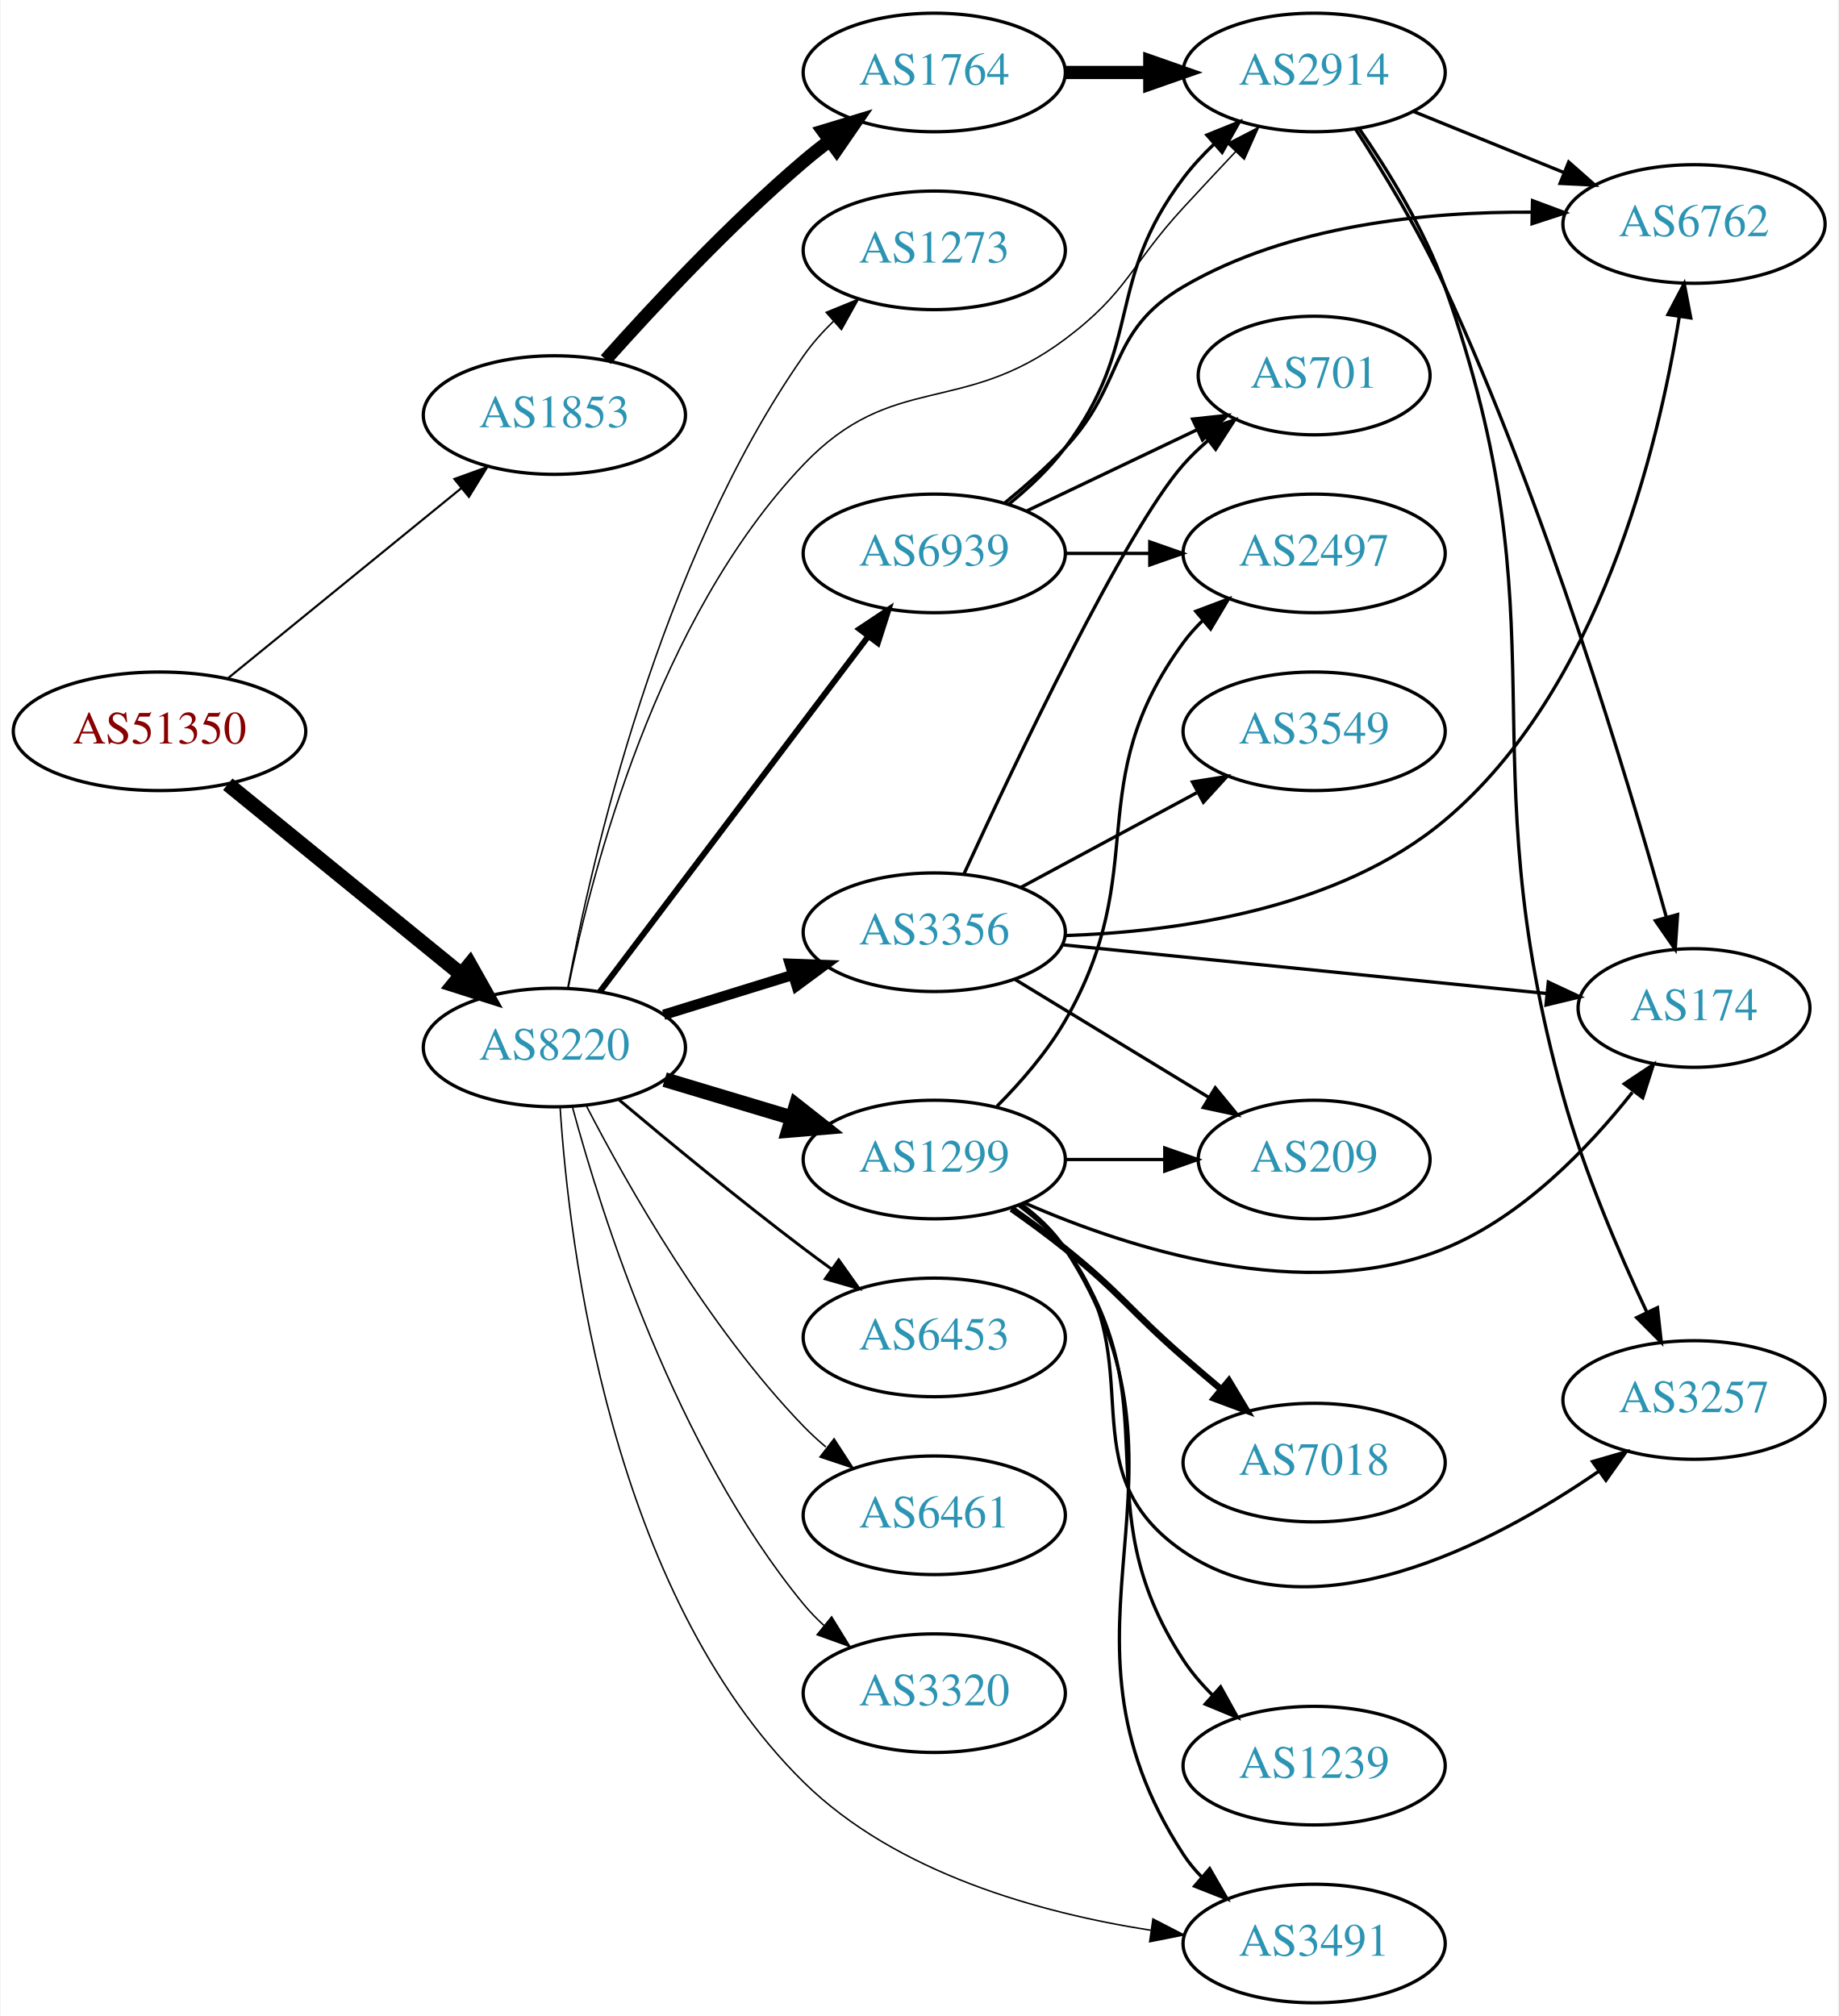
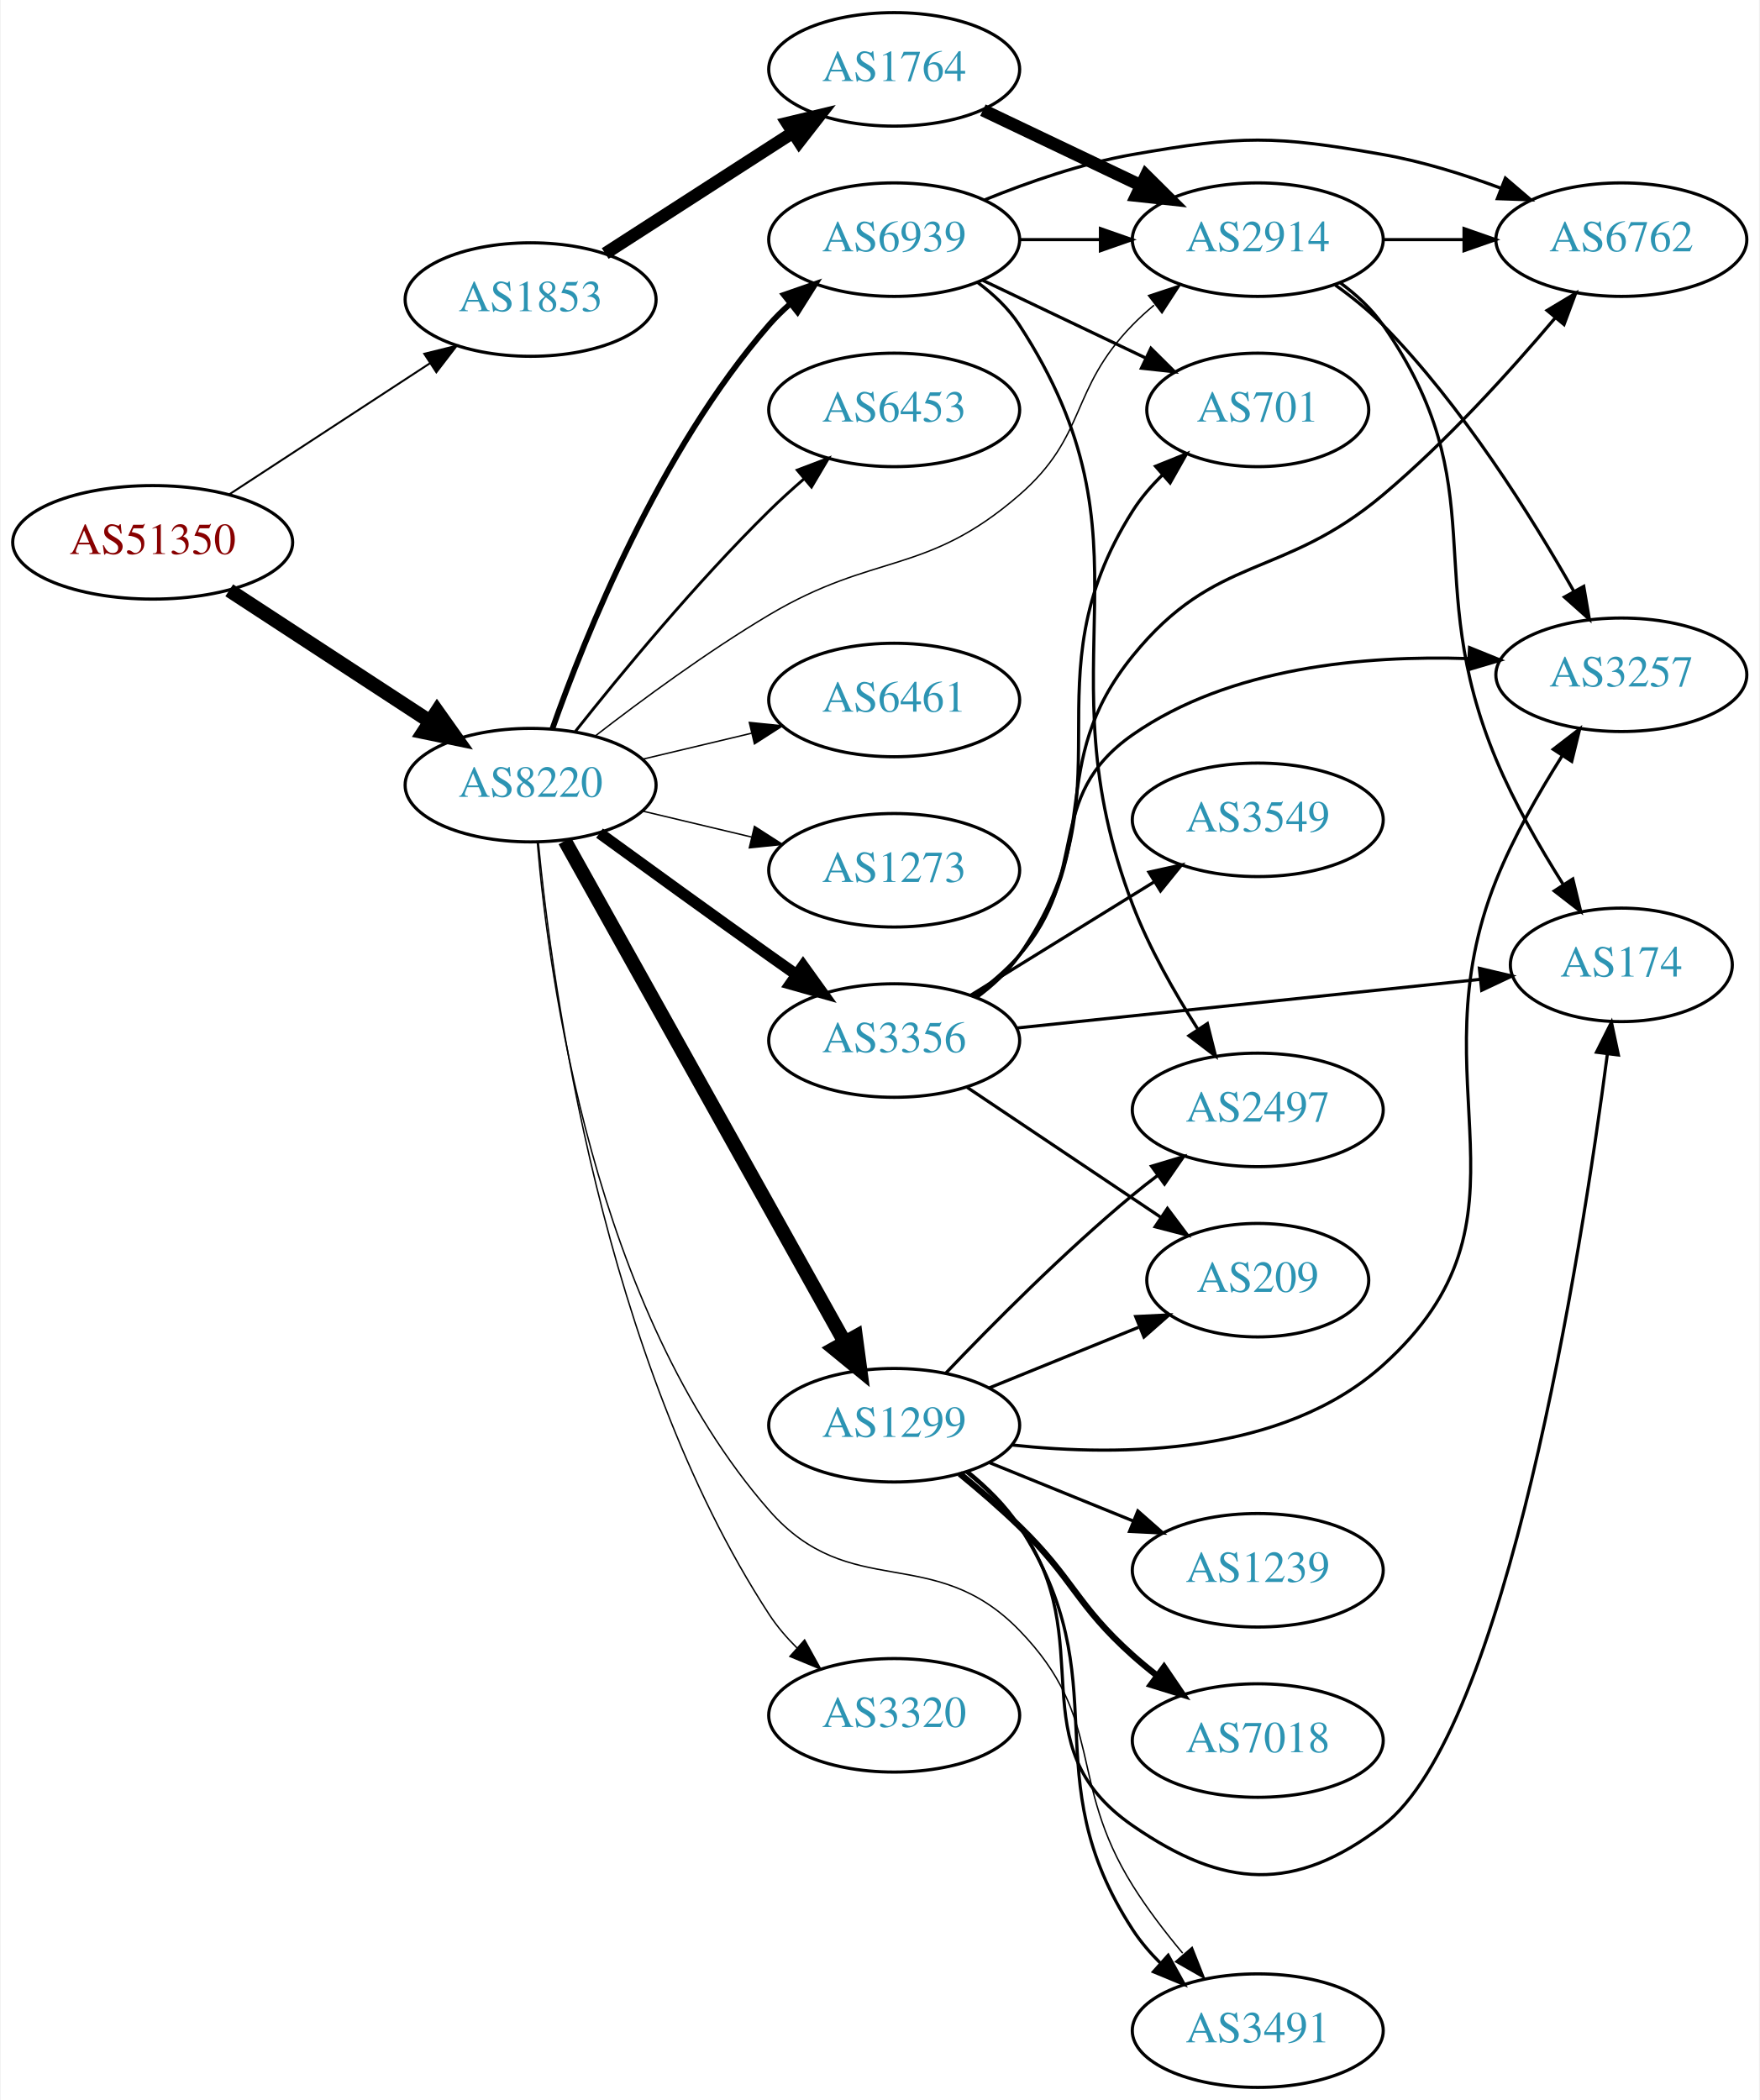
- <svg xmlns="http://www.w3.org/2000/svg" xmlns:xlink="http://www.w3.org/1999/xlink" width="558pt" height="612pt" viewBox="0.00 0.00 557.56 612.00">
-   <g id="graph0" class="graph" transform="scale(1 1) rotate(0) translate(4 608)">
-     <polygon fill="white" stroke="none" points="-4,4 -4,-608 553.564,-608 553.564,4 -4,4" />
+ <svg xmlns="http://www.w3.org/2000/svg" xmlns:xlink="http://www.w3.org/1999/xlink" width="558pt" height="666pt" viewBox="0.00 0.00 557.56 666.00">
+   <g id="graph0" class="graph" transform="scale(1 1) rotate(0) translate(4 662)">
+     <polygon fill="white" stroke="none" points="-4,4 -4,-662 553.564,-662 553.564,4 -4,4" />
    <g id="node1" class="node">
      <g id="a_node1">
        <a xlink:href="/asn/51350" xlink:title="AS51350 ~ Fachhochschule Technikum Wien [AT]">
-           <ellipse fill="#ffffff" stroke="black" cx="44.196" cy="-386" rx="44.393" ry="18" />
-           <text text-anchor="middle" x="44.196" y="-382.3" font-family="Times,serif" font-size="14.00" fill="#880000">AS51350</text>
+           <ellipse fill="#ffffff" stroke="black" cx="44.196" cy="-490" rx="44.393" ry="18" />
+           <text text-anchor="middle" x="44.196" y="-486.3" font-family="Times,serif" font-size="14.00" fill="#880000">AS51350</text>
        </a>
      </g>
    </g>
    <g id="node2" class="node">
      <g id="a_node2">
        <a xlink:href="/asn/1853" xlink:title="AS1853 ~ ACOnet Backbone [AT]">
-           <ellipse fill="#ffffff" stroke="black" cx="164.039" cy="-482" rx="39.794" ry="18" />
-           <text text-anchor="middle" x="164.039" y="-478.3" font-family="Times,serif" font-size="14.00" fill="#2c94b3">AS1853</text>
+           <ellipse fill="#ffffff" stroke="black" cx="164.039" cy="-567" rx="39.794" ry="18" />
+           <text text-anchor="middle" x="164.039" y="-563.3" font-family="Times,serif" font-size="14.00" fill="#2c94b3">AS1853</text>
        </a>
      </g>
    </g>
    <g id="edge1" class="edge">
-       <path fill="none" stroke="black" stroke-width="0.643" d="M64.92,-402.068C84.325,-417.876 114.111,-442.141 135.775,-459.79" />
-       <polygon fill="black" stroke="black" stroke-width="0.643" points="133.679,-462.596 143.642,-466.199 138.1,-457.169 133.679,-462.596" />
+       <path fill="none" stroke="black" stroke-width="0.621" d="M68.478,-505.213C86.708,-517.124 112.229,-533.8 132.163,-546.826" />
+       <polygon fill="black" stroke="black" stroke-width="0.621" points="130.319,-549.801 140.605,-552.341 134.148,-543.941 130.319,-549.801" />
    </g>
    <g id="node3" class="node">
      <g id="a_node3">
        <a xlink:href="/asn/8220" xlink:title="AS8220 ~ COLT [GB]">
-           <ellipse fill="#ffffff" stroke="black" cx="164.039" cy="-290" rx="39.794" ry="18" />
-           <text text-anchor="middle" x="164.039" y="-286.3" font-family="Times,serif" font-size="14.00" fill="#2c94b3">AS8220</text>
+           <ellipse fill="#ffffff" stroke="black" cx="164.039" cy="-413" rx="39.794" ry="18" />
+           <text text-anchor="middle" x="164.039" y="-409.3" font-family="Times,serif" font-size="14.00" fill="#2c94b3">AS8220</text>
        </a>
      </g>
    </g>
    <g id="edge2" class="edge">
-       <path fill="none" stroke="black" stroke-width="4.5" d="M64.92,-369.932C84.325,-354.124 114.111,-329.859 135.775,-312.21" />
-       <polygon fill="black" stroke="black" stroke-width="4.5" points="138.376,-315.17 143.642,-305.801 133.402,-309.064 138.376,-315.17" />
+       <path fill="none" stroke="black" stroke-width="4.5" d="M68.478,-474.787C86.708,-462.876 112.229,-446.2 132.163,-433.174" />
+       <polygon fill="black" stroke="black" stroke-width="4.5" points="134.387,-436.425 140.605,-427.659 130.079,-429.832 134.387,-436.425" />
    </g>
    <g id="node4" class="node">
      <g id="a_node4">
        <a xlink:href="/asn/1764" xlink:title="AS1764 ~ NEXTLAYER-AS [AT]">
-           <ellipse fill="#ffffff" stroke="black" cx="279.332" cy="-586" rx="39.794" ry="18" />
-           <text text-anchor="middle" x="279.332" y="-582.3" font-family="Times,serif" font-size="14.00" fill="#2c94b3">AS1764</text>
+           <ellipse fill="#ffffff" stroke="black" cx="279.332" cy="-640" rx="39.794" ry="18" />
+           <text text-anchor="middle" x="279.332" y="-636.3" font-family="Times,serif" font-size="14.00" fill="#2c94b3">AS1764</text>
        </a>
      </g>
    </g>
    <g id="edge3" class="edge">
-       <path fill="none" stroke="black" stroke-width="4" d="M179.634,-498.828C194.103,-515.067 217.287,-539.928 239.685,-559 242.178,-561.122 244.835,-563.241 247.544,-565.305" />
-       <polygon fill="black" stroke="black" stroke-width="4" points="245.58,-568.204 255.718,-571.281 249.712,-562.553 245.58,-568.204" />
+       <path fill="none" stroke="black" stroke-width="4" d="M187.693,-581.597C204.751,-592.589 228.335,-607.785 247.17,-619.921" />
+       <polygon fill="black" stroke="black" stroke-width="4" points="245.415,-622.954 255.717,-625.428 249.206,-617.069 245.415,-622.954" />
    </g>
    <g id="node5" class="node">
      <g id="a_node5">
        <a xlink:href="/asn/2914" xlink:title="AS2914 ~ NTT America, Inc. [US]">
          <ellipse fill="#ffffff" stroke="black" cx="394.625" cy="-586" rx="39.794" ry="18" />
          <text text-anchor="middle" x="394.625" y="-582.3" font-family="Times,serif" font-size="14.00" fill="#2c94b3">AS2914</text>
        </a>
      </g>
    </g>
-     <g id="edge14" class="edge">
-       <path fill="none" stroke="black" stroke-width="0.45" d="M168.252,-308.147C175.296,-343.069 195.157,-420.291 239.685,-467 266.65,-495.286 287.69,-481.586 318.978,-505 338.127,-519.33 338.774,-527.408 354.978,-545 360.081,-550.54 365.61,-556.457 370.848,-562.022" />
-       <polygon fill="black" stroke="black" stroke-width="0.45" points="368.333,-564.456 377.742,-569.325 373.423,-559.651 368.333,-564.456" />
+     <g id="edge16" class="edge">
+       <path fill="none" stroke="black" stroke-width="0.45" d="M184.65,-428.681C199.332,-440.044 220.164,-455.389 239.685,-467 273.272,-486.977 289.466,-479.384 318.978,-505 340.761,-523.908 334.806,-538.383 354.978,-559 357.071,-561.139 359.354,-563.218 361.731,-565.21" />
+       <polygon fill="black" stroke="black" stroke-width="0.45" points="359.974,-568.275 370.031,-571.611 364.249,-562.732 359.974,-568.275" />
    </g>
    <g id="node9" class="node">
      <g id="a_node9">
        <a xlink:href="/asn/1299" xlink:title="AS1299 ~ Telia Carrier [EU]">
-           <ellipse fill="#ffffff" stroke="black" cx="279.332" cy="-256" rx="39.794" ry="18" />
-           <text text-anchor="middle" x="279.332" y="-252.3" font-family="Times,serif" font-size="14.00" fill="#2c94b3">AS1299</text>
+           <ellipse fill="#ffffff" stroke="black" cx="279.332" cy="-210" rx="39.794" ry="18" />
+           <text text-anchor="middle" x="279.332" y="-206.3" font-family="Times,serif" font-size="14.00" fill="#2c94b3">AS1299</text>
        </a>
      </g>
    </g>
    <g id="edge8" class="edge">
-       <path fill="none" stroke="black" stroke-width="4.5" d="M197.504,-280.257C209.474,-276.665 223.217,-272.54 235.935,-268.723" />
-       <polygon fill="black" stroke="black" stroke-width="4.5" points="237.415,-272.39 245.862,-265.744 235.152,-264.848 237.415,-272.39" />
+       <path fill="none" stroke="black" stroke-width="4.5" d="M174.894,-395.34C194.864,-359.558 240.192,-278.339 263.652,-236.303" />
+       <polygon fill="black" stroke="black" stroke-width="4.5" points="267.144,-238.125 268.579,-227.474 260.268,-234.288 267.144,-238.125" />
    </g>
    <g id="node10" class="node">
      <g id="a_node10">
-         <a xlink:href="/asn/3356" xlink:title="AS3356 ~ Level 3 Parent, LLC [US]">
-           <ellipse fill="#ffffff" stroke="black" cx="279.332" cy="-325" rx="39.794" ry="18" />
-           <text text-anchor="middle" x="279.332" y="-321.3" font-family="Times,serif" font-size="14.00" fill="#2c94b3">AS3356</text>
+         <a xlink:href="/asn/3320" xlink:title="AS3320 ~ DTAG [DE]">
+           <ellipse fill="#ffffff" stroke="black" cx="279.332" cy="-118" rx="39.794" ry="18" />
+           <text text-anchor="middle" x="279.332" y="-114.3" font-family="Times,serif" font-size="14.00" fill="#2c94b3">AS3320</text>
        </a>
      </g>
    </g>
    <g id="edge9" class="edge">
-       <path fill="none" stroke="black" stroke-width="3.15" d="M197.201,-299.936C209.399,-303.705 223.474,-308.053 236.439,-312.058" />
-       <polygon fill="black" stroke="black" stroke-width="3.15" points="235.501,-315.431 246.089,-315.039 237.568,-308.743 235.501,-315.431" />
+       <path fill="none" stroke="black" stroke-width="0.45" d="M166.48,-394.893C170.797,-349.956 186.795,-231.103 239.685,-150 242.161,-146.204 245.227,-142.628 248.541,-139.341" />
+       <polygon fill="black" stroke="black" stroke-width="0.45" points="250.928,-141.902 256.058,-132.632 246.267,-136.679 250.928,-141.902" />
    </g>
    <g id="node11" class="node">
      <g id="a_node11">
        <a xlink:href="/asn/6453" xlink:title="AS6453 ~ TATA COMMUNICATIONS (AMERICA) INC [US]">
-           <ellipse fill="#ffffff" stroke="black" cx="279.332" cy="-202" rx="39.794" ry="18" />
-           <text text-anchor="middle" x="279.332" y="-198.3" font-family="Times,serif" font-size="14.00" fill="#2c94b3">AS6453</text>
+           <ellipse fill="#ffffff" stroke="black" cx="279.332" cy="-532" rx="39.794" ry="18" />
+           <text text-anchor="middle" x="279.332" y="-528.3" font-family="Times,serif" font-size="14.00" fill="#2c94b3">AS6453</text>
        </a>
      </g>
    </g>
    <g id="edge10" class="edge">
-       <path fill="none" stroke="black" stroke-width="0.9" d="M183.746,-274.055C198.657,-261.507 220.196,-243.738 239.685,-229 242.445,-226.913 245.348,-224.778 248.271,-222.669" />
-       <polygon fill="black" stroke="black" stroke-width="0.9" points="250.333,-225.498 256.459,-216.854 246.28,-219.791 250.333,-225.498" />
+       <path fill="none" stroke="black" stroke-width="0.9" d="M178.274,-430.101C192.611,-448.21 216.546,-477.263 239.685,-500 243.153,-503.408 246.946,-506.85 250.757,-510.151" />
+       <polygon fill="black" stroke="black" stroke-width="0.9" points="248.601,-512.911 258.507,-516.67 253.107,-507.554 248.601,-512.911" />
    </g>
    <g id="node12" class="node">
      <g id="a_node12">
-         <a xlink:href="/asn/6461" xlink:title="AS6461 ~ Zayo Bandwidth [US]">
-           <ellipse fill="#ffffff" stroke="black" cx="279.332" cy="-148" rx="39.794" ry="18" />
-           <text text-anchor="middle" x="279.332" y="-144.3" font-family="Times,serif" font-size="14.00" fill="#2c94b3">AS6461</text>
+         <a xlink:href="/asn/3356" xlink:title="AS3356 ~ Level 3 Parent, LLC [US]">
+           <ellipse fill="#ffffff" stroke="black" cx="279.332" cy="-332" rx="39.794" ry="18" />
+           <text text-anchor="middle" x="279.332" y="-328.3" font-family="Times,serif" font-size="14.00" fill="#2c94b3">AS3356</text>
        </a>
      </g>
    </g>
    <g id="edge11" class="edge">
-       <path fill="none" stroke="black" stroke-width="0.45" d="M173.822,-272.153C186.207,-248.182 210.572,-205.123 239.685,-175 241.765,-172.848 244.039,-170.76 246.409,-168.762" />
-       <polygon fill="black" stroke="black" stroke-width="0.45" points="248.929,-171.237 254.697,-162.35 244.646,-165.701 248.929,-171.237" />
+       <path fill="none" stroke="black" stroke-width="3.6" d="M185.887,-397.778C200.821,-386.909 221.435,-371.975 239.685,-359 242.506,-356.995 245.449,-354.915 248.397,-352.841" />
+       <polygon fill="black" stroke="black" stroke-width="3.6" points="250.443,-355.681 256.621,-347.074 246.424,-349.95 250.443,-355.681" />
    </g>
    <g id="node13" class="node">
      <g id="a_node13">
-         <a xlink:href="/asn/3320" xlink:title="AS3320 ~ DTAG [DE]">
-           <ellipse fill="#ffffff" stroke="black" cx="279.332" cy="-94" rx="39.794" ry="18" />
-           <text text-anchor="middle" x="279.332" y="-90.3" font-family="Times,serif" font-size="14.00" fill="#2c94b3">AS3320</text>
+         <a xlink:href="/asn/6461" xlink:title="AS6461 ~ Zayo Bandwidth [US]">
+           <ellipse fill="#ffffff" stroke="black" cx="279.332" cy="-440" rx="39.794" ry="18" />
+           <text text-anchor="middle" x="279.332" y="-436.3" font-family="Times,serif" font-size="14.00" fill="#2c94b3">AS6461</text>
        </a>
      </g>
    </g>
    <g id="edge12" class="edge">
-       <path fill="none" stroke="black" stroke-width="0.45" d="M169.504,-271.997C178.367,-239.099 200.762,-168.309 239.685,-121 241.538,-118.748 243.623,-116.6 245.841,-114.571" />
-       <polygon fill="black" stroke="black" stroke-width="0.45" points="248.189,-117.172 253.743,-108.15 243.775,-111.74 248.189,-117.172" />
+       <path fill="none" stroke="black" stroke-width="0.45" d="M199.646,-421.248C210.517,-423.838 222.671,-426.735 234.114,-429.462" />
+       <polygon fill="black" stroke="black" stroke-width="0.45" points="233.397,-432.889 243.936,-431.803 235.02,-426.08 233.397,-432.889" />
    </g>
    <g id="node14" class="node">
      <g id="a_node14">
        <a xlink:href="/asn/6939" xlink:title="AS6939 ~ Hurricane Electric LLC [US]">
-           <ellipse fill="#ffffff" stroke="black" cx="279.332" cy="-440" rx="39.794" ry="18" />
-           <text text-anchor="middle" x="279.332" y="-436.3" font-family="Times,serif" font-size="14.00" fill="#2c94b3">AS6939</text>
+           <ellipse fill="#ffffff" stroke="black" cx="279.332" cy="-586" rx="39.794" ry="18" />
+           <text text-anchor="middle" x="279.332" y="-582.3" font-family="Times,serif" font-size="14.00" fill="#2c94b3">AS6939</text>
        </a>
      </g>
    </g>
    <g id="edge13" class="edge">
-       <path fill="none" stroke="black" stroke-width="1.8" d="M177.815,-306.915C197.703,-333.248 236.184,-384.196 259.334,-414.847" />
-       <polygon fill="black" stroke="black" stroke-width="1.8" points="256.609,-417.046 265.429,-422.916 262.194,-412.827 256.609,-417.046" />
+       <path fill="none" stroke="black" stroke-width="1.8" d="M170.927,-430.824C181.255,-460.096 204.898,-519.08 239.685,-559 241.651,-561.256 243.844,-563.419 246.159,-565.468" />
+       <polygon fill="black" stroke="black" stroke-width="1.8" points="244.338,-568.492 254.345,-571.973 248.693,-563.012 244.338,-568.492" />
    </g>
    <g id="node15" class="node">
      <g id="a_node15">
        <a xlink:href="/asn/3491" xlink:title="AS3491 ~ PCCW Global, Inc. [US]">
          <ellipse fill="#ffffff" stroke="black" cx="394.625" cy="-18" rx="39.794" ry="18" />
          <text text-anchor="middle" x="394.625" y="-14.3" font-family="Times,serif" font-size="14.00" fill="#2c94b3">AS3491</text>
        </a>
      </g>
    </g>
-     <g id="edge15" class="edge">
-       <path fill="none" stroke="black" stroke-width="0.45" d="M165.78,-271.833C168.487,-229.741 181.084,-124.737 239.685,-67 267.749,-39.35 311.363,-27.29 345.013,-22.037" />
-       <polygon fill="black" stroke="black" stroke-width="0.45" points="345.694,-25.476 355.108,-20.616 344.718,-18.544 345.694,-25.476" />
+     <g id="edge14" class="edge">
+       <path fill="none" stroke="black" stroke-width="0.45" d="M166.173,-394.822C169.72,-352.6 183.979,-246.66 239.685,-183 265.42,-153.591 291.744,-173.027 318.978,-145 346.433,-116.747 334.102,-97.41 354.978,-64 359.564,-56.661 365.237,-49.247 370.81,-42.578" />
+       <polygon fill="black" stroke="black" stroke-width="0.45" points="373.827,-44.441 377.727,-34.59 368.535,-39.859 373.827,-44.441" />
    </g>
    <g id="node16" class="node">
      <g id="a_node16">
        <a xlink:href="/asn/1273" xlink:title="AS1273 ~ Vodafone Group PLC [EU]">
-           <ellipse fill="#ffffff" stroke="black" cx="279.332" cy="-532" rx="39.794" ry="18" />
-           <text text-anchor="middle" x="279.332" y="-528.3" font-family="Times,serif" font-size="14.00" fill="#2c94b3">AS1273</text>
-         </a>
-       </g>
-     </g>
-     <g id="edge16" class="edge">
-       <path fill="none" stroke="black" stroke-width="0.45" d="M168.089,-308.076C175.238,-346.391 195.884,-437.379 239.685,-500 242.283,-503.714 245.421,-507.24 248.773,-510.502" />
-       <polygon fill="black" stroke="black" stroke-width="0.45" points="246.517,-513.179 256.325,-517.188 251.158,-507.938 246.517,-513.179" />
+           <ellipse fill="#ffffff" stroke="black" cx="279.332" cy="-386" rx="39.794" ry="18" />
+           <text text-anchor="middle" x="279.332" y="-382.3" font-family="Times,serif" font-size="14.00" fill="#2c94b3">AS1273</text>
+         </a>
+       </g>
+     </g>
+     <g id="edge15" class="edge">
+       <path fill="none" stroke="black" stroke-width="0.45" d="M199.646,-404.752C210.517,-402.162 222.671,-399.265 234.114,-396.538" />
+       <polygon fill="black" stroke="black" stroke-width="0.45" points="235.02,-399.92 243.936,-394.197 233.397,-393.111 235.02,-399.92" />
    </g>
    <g id="edge4" class="edge">
-       <path fill="none" stroke="black" stroke-width="4" d="M319.004,-586C327.207,-586 335.971,-586 344.503,-586" />
-       <polygon fill="black" stroke="black" stroke-width="4" points="344.742,-589.5 354.742,-586 344.742,-582.5 344.742,-589.5" />
+       <path fill="none" stroke="black" stroke-width="4" d="M307.468,-627.066C322.462,-619.919 341.283,-610.948 357.506,-603.215" />
+       <polygon fill="black" stroke="black" stroke-width="4" points="359.188,-606.291 366.71,-598.829 356.177,-599.972 359.188,-606.291" />
    </g>
    <g id="node6" class="node">
      <g id="a_node6">
-         <a xlink:href="/asn/3257" xlink:title="AS3257 ~ GTT [DE]">
-           <ellipse fill="#ffffff" stroke="black" cx="509.918" cy="-183" rx="39.794" ry="18" />
-           <text text-anchor="middle" x="509.918" y="-179.3" font-family="Times,serif" font-size="14.00" fill="#2c94b3">AS3257</text>
+         <a xlink:href="/asn/6762" xlink:title="AS6762 ~ TELECOM ITALIA SPARKLE S.p.A. [IT]">
+           <ellipse fill="#ffffff" stroke="black" cx="509.918" cy="-586" rx="39.794" ry="18" />
+           <text text-anchor="middle" x="509.918" y="-582.3" font-family="Times,serif" font-size="14.00" fill="#2c94b3">AS6762</text>
        </a>
      </g>
    </g>
    <g id="edge5" class="edge">
-       <path fill="none" stroke="black" d="M408.268,-568.996C416.987,-556.393 428.083,-538.446 434.271,-521 471.21,-416.859 440.638,-381.45 470.271,-275 476.582,-252.328 487.078,-227.812 495.539,-209.793" />
-       <polygon fill="black" stroke="black" points="498.826,-211.035 499.992,-200.504 492.513,-208.009 498.826,-211.035" />
+       <path fill="none" stroke="black" d="M434.297,-586C442.5,-586 451.264,-586 459.796,-586" />
+       <polygon fill="black" stroke="black" points="460.035,-589.5 470.035,-586 460.035,-582.5 460.035,-589.5" />
    </g>
    <g id="node7" class="node">
      <g id="a_node7">
-         <a xlink:href="/asn/6762" xlink:title="AS6762 ~ TELECOM ITALIA SPARKLE S.p.A. [IT]">
-           <ellipse fill="#ffffff" stroke="black" cx="509.918" cy="-540" rx="39.794" ry="18" />
-           <text text-anchor="middle" x="509.918" y="-536.3" font-family="Times,serif" font-size="14.00" fill="#2c94b3">AS6762</text>
+         <a xlink:href="/asn/3257" xlink:title="AS3257 ~ GTT [DE]">
+           <ellipse fill="#ffffff" stroke="black" cx="509.918" cy="-448" rx="39.794" ry="18" />
+           <text text-anchor="middle" x="509.918" y="-444.3" font-family="Times,serif" font-size="14.00" fill="#2c94b3">AS3257</text>
        </a>
      </g>
    </g>
    <g id="edge6" class="edge">
-       <path fill="none" stroke="black" d="M424.8,-574.154C438.676,-568.52 455.453,-561.708 470.362,-555.654" />
-       <polygon fill="black" stroke="black" points="471.892,-558.811 479.841,-551.806 469.259,-552.325 471.892,-558.811" />
+       <path fill="none" stroke="black" d="M419.205,-571.597C424.462,-567.84 429.797,-563.554 434.271,-559 459.414,-533.406 481.396,-498.278 494.875,-474.444" />
+       <polygon fill="black" stroke="black" points="497.992,-476.041 499.781,-465.598 491.87,-472.646 497.992,-476.041" />
    </g>
    <g id="node8" class="node">
      <g id="a_node8">
        <a xlink:href="/asn/174" xlink:title="AS174 ~ Cogent Communications [US]">
-           <ellipse fill="#ffffff" stroke="black" cx="509.918" cy="-302" rx="35.194" ry="18" />
-           <text text-anchor="middle" x="509.918" y="-298.3" font-family="Times,serif" font-size="14.00" fill="#2c94b3">AS174</text>
+           <ellipse fill="#ffffff" stroke="black" cx="509.918" cy="-356" rx="35.194" ry="18" />
+           <text text-anchor="middle" x="509.918" y="-352.3" font-family="Times,serif" font-size="14.00" fill="#2c94b3">AS174</text>
        </a>
      </g>
    </g>
    <g id="edge7" class="edge">
-       <path fill="none" stroke="black" d="M407.142,-568.88C415.422,-556.074 426.458,-537.926 434.271,-521 464.922,-454.597 489.732,-371.872 501.506,-329.63" />
-       <polygon fill="black" stroke="black" points="504.933,-330.368 504.214,-319.797 498.184,-328.509 504.933,-330.368" />
-     </g>
-     <g id="edge22" class="edge">
-       <path fill="none" stroke="black" d="M305.075,-241.975C310.161,-238.252 315.13,-233.887 318.978,-229 346.14,-194.502 318.712,-161.753 354.978,-137 393.892,-110.44 448.469,-138.953 481.101,-161.428" />
-       <polygon fill="black" stroke="black" points="479.12,-164.314 489.296,-167.265 483.181,-158.613 479.12,-164.314" />
+       <path fill="none" stroke="black" d="M420.804,-572.298C425.868,-568.559 430.717,-564.105 434.271,-559 470.483,-506.976 445.833,-479.486 470.271,-421 475.942,-407.427 484.053,-393.284 491.38,-381.669" />
+       <polygon fill="black" stroke="black" points="494.526,-383.251 497.028,-372.956 488.652,-379.444 494.526,-383.251" />
+     </g>
+     <g id="edge19" class="edge">
+       <path fill="none" stroke="black" d="M316.823,-203.72C351.401,-199.991 402.622,-200.564 434.271,-229 486.556,-275.978 444.002,-317.804 470.271,-383 475.73,-396.548 483.743,-410.597 491.06,-422.153" />
+       <polygon fill="black" stroke="black" points="488.323,-424.363 496.716,-430.829 494.187,-420.54 488.323,-424.363" />
    </g>
    <g id="edge18" class="edge">
-       <path fill="none" stroke="black" d="M306.594,-242.888C338.006,-229.103 391.683,-211.637 434.271,-229 457.712,-238.557 477.793,-259.412 491.203,-276.394" />
-       <polygon fill="black" stroke="black" points="488.767,-278.975 497.59,-284.841 494.351,-274.753 488.767,-278.975" />
+       <path fill="none" stroke="black" d="M302.255,-195.129C308.288,-190.226 314.418,-184.377 318.978,-178 345.239,-141.27 317.822,-108.654 354.978,-83 383.978,-62.977 406.258,-61.618 434.271,-83 473.501,-112.943 497.127,-263.988 505.482,-327.645" />
+       <polygon fill="black" stroke="black" points="502.037,-328.301 506.779,-337.775 508.981,-327.412 502.037,-328.301" />
    </g>
    <g id="edge17" class="edge">
-       <path fill="none" stroke="black" d="M305.749,-242.458C310.799,-238.71 315.584,-234.213 318.978,-229 364.441,-159.167 309.515,-114.833 354.978,-45 356.569,-42.556 358.465,-40.27 360.552,-38.145" />
-       <polygon fill="black" stroke="black" points="362.92,-40.724 368.208,-31.542 358.349,-35.422 362.92,-40.724" />
+       <path fill="none" stroke="black" d="M302.615,-195.374C308.658,-190.478 314.703,-184.572 318.978,-178 351.2,-128.461 322.756,-99.539 354.978,-50 357.449,-46.201 360.513,-42.624 363.825,-39.336" />
+       <polygon fill="black" stroke="black" points="366.212,-41.896 371.341,-32.626 361.551,-36.674 366.212,-41.896" />
    </g>
    <g id="node17" class="node">
      <g id="a_node17">
+         <a xlink:href="/asn/2497" xlink:title="AS2497 ~ Internet Initiative Japan Inc. [JP]">
+           <ellipse fill="#ffffff" stroke="black" cx="394.625" cy="-310" rx="39.794" ry="18" />
+           <text text-anchor="middle" x="394.625" y="-306.3" font-family="Times,serif" font-size="14.00" fill="#2c94b3">AS2497</text>
+         </a>
+       </g>
+     </g>
+     <g id="edge20" class="edge">
+       <path fill="none" stroke="black" d="M295.637,-226.455C310.25,-241.796 333.206,-264.956 354.978,-283 357.499,-285.089 360.175,-287.184 362.897,-289.233" />
+       <polygon fill="black" stroke="black" points="360.943,-292.139 371.09,-295.187 365.058,-286.477 360.943,-292.139" />
+     </g>
+     <g id="node18" class="node">
+       <g id="a_node18">
+         <a xlink:href="/asn/7018" xlink:title="AS7018 ~ AT&amp;T Services, Inc. [US]">
+           <ellipse fill="#ffffff" stroke="black" cx="394.625" cy="-110" rx="39.794" ry="18" />
+           <text text-anchor="middle" x="394.625" y="-106.3" font-family="Times,serif" font-size="14.00" fill="#2c94b3">AS7018</text>
+         </a>
+       </g>
+     </g>
+     <g id="edge21" class="edge">
+       <path fill="none" stroke="black" stroke-width="2" d="M300.117,-194.629C306.334,-189.536 313.105,-183.706 318.978,-178 336.372,-161.103 336.908,-153.172 354.978,-137 357.418,-134.817 360.038,-132.656 362.724,-130.565" />
+       <polygon fill="black" stroke="black" stroke-width="2" points="364.903,-133.307 370.86,-124.546 360.739,-127.68 364.903,-133.307" />
+     </g>
+     <g id="node19" class="node">
+       <g id="a_node19">
+         <a xlink:href="/asn/1239" xlink:title="AS1239 ~ Sprint [US]">
+           <ellipse fill="#ffffff" stroke="black" cx="394.625" cy="-164" rx="39.794" ry="18" />
+           <text text-anchor="middle" x="394.625" y="-160.3" font-family="Times,serif" font-size="14.00" fill="#2c94b3">AS1239</text>
+         </a>
+       </g>
+     </g>
+     <g id="edge22" class="edge">
+       <path fill="none" stroke="black" d="M309.507,-198.154C323.383,-192.52 340.16,-185.708 355.069,-179.654" />
+       <polygon fill="black" stroke="black" points="356.599,-182.811 364.548,-175.806 353.966,-176.325 356.599,-182.811" />
+     </g>
+     <g id="node20" class="node">
+       <g id="a_node20">
        <a xlink:href="/asn/209" xlink:title="AS209 ~ CenturyLink Communications, LLC [US]">
          <ellipse fill="#ffffff" stroke="black" cx="394.625" cy="-256" rx="35.194" ry="18" />
          <text text-anchor="middle" x="394.625" y="-252.3" font-family="Times,serif" font-size="14.00" fill="#2c94b3">AS209</text>
        </a>
      </g>
    </g>
-     <g id="edge19" class="edge">
-       <path fill="none" stroke="black" d="M319.004,-256C328.709,-256 339.2,-256 349.163,-256" />
-       <polygon fill="black" stroke="black" points="349.299,-259.5 359.299,-256 349.299,-252.5 349.299,-259.5" />
-     </g>
-     <g id="node18" class="node">
-       <g id="a_node18">
-         <a xlink:href="/asn/2497" xlink:title="AS2497 ~ Internet Initiative Japan Inc. [JP]">
-           <ellipse fill="#ffffff" stroke="black" cx="394.625" cy="-440" rx="39.794" ry="18" />
-           <text text-anchor="middle" x="394.625" y="-436.3" font-family="Times,serif" font-size="14.00" fill="#2c94b3">AS2497</text>
-         </a>
-       </g>
-     </g>
-     <g id="edge20" class="edge">
-       <path fill="none" stroke="black" d="M298.386,-272.19C305.626,-279.479 313.528,-288.561 318.978,-298 345.757,-344.381 323.331,-369.793 354.978,-413 356.701,-415.352 358.693,-417.573 360.845,-419.653" />
-       <polygon fill="black" stroke="black" points="358.712,-422.431 368.626,-426.169 363.207,-417.065 358.712,-422.431" />
-     </g>
-     <g id="node19" class="node">
-       <g id="a_node19">
-         <a xlink:href="/asn/7018" xlink:title="AS7018 ~ AT&amp;T Services, Inc. [US]">
-           <ellipse fill="#ffffff" stroke="black" cx="394.625" cy="-164" rx="39.794" ry="18" />
-           <text text-anchor="middle" x="394.625" y="-160.3" font-family="Times,serif" font-size="14.00" fill="#2c94b3">AS7018</text>
-         </a>
-       </g>
-     </g>
-     <g id="edge21" class="edge">
-       <path fill="none" stroke="black" stroke-width="2" d="M302.771,-241.07C308.18,-237.269 313.87,-233.096 318.978,-229 335.911,-215.422 338.614,-210.259 354.978,-196 358.644,-192.806 362.548,-189.484 366.412,-186.241" />
-       <polygon fill="black" stroke="black" stroke-width="2" points="368.75,-188.849 374.2,-179.763 364.274,-183.467 368.75,-188.849" />
-     </g>
-     <g id="node20" class="node">
-       <g id="a_node20">
-         <a xlink:href="/asn/1239" xlink:title="AS1239 ~ Sprint [US]">
-           <ellipse fill="#ffffff" stroke="black" cx="394.625" cy="-72" rx="39.794" ry="18" />
-           <text text-anchor="middle" x="394.625" y="-68.3" font-family="Times,serif" font-size="14.00" fill="#2c94b3">AS1239</text>
-         </a>
-       </g>
-     </g>
    <g id="edge23" class="edge">
-       <path fill="none" stroke="black" d="M305.416,-242.231C310.484,-238.495 315.36,-234.06 318.978,-229 352.603,-181.97 323.304,-152.365 354.978,-104 357.461,-100.208 360.531,-96.636 363.848,-93.351" />
-       <polygon fill="black" stroke="black" points="366.235,-95.911 371.367,-86.643 361.575,-90.688 366.235,-95.911" />
+       <path fill="none" stroke="black" d="M309.507,-221.846C323.921,-227.698 341.465,-234.822 356.794,-241.046" />
+       <polygon fill="black" stroke="black" points="355.91,-244.465 366.493,-244.984 358.544,-237.979 355.91,-244.465" />
+     </g>
+     <g id="edge27" class="edge">
+       <path fill="none" stroke="black" d="M305.114,-345.995C310.198,-349.719 315.156,-354.092 318.978,-359 346.719,-394.625 326.561,-418.912 354.978,-454 381.349,-486.562 402.193,-478.042 434.271,-505 454.527,-522.023 474.692,-544.305 488.948,-561.19" />
+       <polygon fill="black" stroke="black" points="486.359,-563.551 495.446,-568.998 491.74,-559.073 486.359,-563.551" />
    </g>
    <g id="edge24" class="edge">
-       <path fill="none" stroke="black" d="M319.132,-323.994C353.161,-325.141 402.098,-331.983 434.271,-359 481.106,-398.329 498.98,-471.781 505.467,-511.965" />
-       <polygon fill="black" stroke="black" points="502.011,-512.518 506.946,-521.893 508.934,-511.486 502.011,-512.518" />
-     </g>
-     <g id="edge27" class="edge">
-       <path fill="none" stroke="black" d="M318.335,-321.176C358.797,-317.105 422.736,-310.671 465.244,-306.394" />
-       <polygon fill="black" stroke="black" points="465.697,-309.867 475.296,-305.383 464.996,-302.902 465.697,-309.867" />
+       <path fill="none" stroke="black" d="M304.31,-346.034C309.55,-349.807 314.778,-354.192 318.978,-359 341.993,-385.348 326.289,-408.979 354.978,-429 385.764,-450.485 428.672,-454.204 461.37,-453.135" />
+       <polygon fill="black" stroke="black" points="461.781,-456.62 471.599,-452.637 461.44,-449.628 461.781,-456.62" />
+     </g>
+     <g id="edge29" class="edge">
+       <path fill="none" stroke="black" d="M318.078,-335.963C358.494,-340.207 422.544,-346.931 465.142,-351.404" />
+       <polygon fill="black" stroke="black" points="464.905,-354.898 475.216,-352.462 465.636,-347.936 464.905,-354.898" />
    </g>
    <g id="edge28" class="edge">
-       <path fill="none" stroke="black" d="M303.806,-310.703C320.85,-300.323 344.08,-286.175 362.645,-274.868" />
-       <polygon fill="black" stroke="black" points="364.616,-277.765 371.337,-269.574 360.975,-271.787 364.616,-277.765" />
+       <path fill="none" stroke="black" d="M302.445,-317.166C319.979,-305.403 344.653,-288.852 363.912,-275.932" />
+       <polygon fill="black" stroke="black" points="365.98,-278.759 372.335,-270.282 362.08,-272.946 365.98,-278.759" />
    </g>
    <g id="node21" class="node">
      <g id="a_node21">
-         <a xlink:href="/asn/3549" xlink:title="AS3549 ~ Level 3 Parent, LLC [US]">
-           <ellipse fill="#ffffff" stroke="black" cx="394.625" cy="-386" rx="39.794" ry="18" />
-           <text text-anchor="middle" x="394.625" y="-382.3" font-family="Times,serif" font-size="14.00" fill="#2c94b3">AS3549</text>
+         <a xlink:href="/asn/701" xlink:title="AS701 ~ UUNET [US]">
+           <ellipse fill="#ffffff" stroke="black" cx="394.625" cy="-532" rx="35.194" ry="18" />
+           <text text-anchor="middle" x="394.625" y="-528.3" font-family="Times,serif" font-size="14.00" fill="#2c94b3">AS701</text>
        </a>
      </g>
    </g>
    <g id="edge25" class="edge">
-       <path fill="none" stroke="black" d="M305.475,-338.538C321.206,-347.008 341.69,-358.037 358.952,-367.331" />
-       <polygon fill="black" stroke="black" points="357.696,-370.63 368.16,-372.289 361.014,-364.467 357.696,-370.63" />
+       <path fill="none" stroke="black" d="M305.531,-345.688C310.593,-349.428 315.438,-353.885 318.978,-359 355.789,-412.179 320.371,-445.36 354.978,-500 357.579,-504.107 360.884,-507.945 364.46,-511.435" />
+       <polygon fill="black" stroke="black" points="362.22,-514.125 372.047,-518.085 366.834,-508.861 362.22,-514.125" />
    </g>
    <g id="node22" class="node">
      <g id="a_node22">
-         <a xlink:href="/asn/701" xlink:title="AS701 ~ UUNET [US]">
-           <ellipse fill="#ffffff" stroke="black" cx="394.625" cy="-494" rx="35.194" ry="18" />
-           <text text-anchor="middle" x="394.625" y="-490.3" font-family="Times,serif" font-size="14.00" fill="#2c94b3">AS701</text>
+         <a xlink:href="/asn/3549" xlink:title="AS3549 ~ Level 3 Parent, LLC [US]">
+           <ellipse fill="#ffffff" stroke="black" cx="394.625" cy="-402" rx="39.794" ry="18" />
+           <text text-anchor="middle" x="394.625" y="-398.3" font-family="Times,serif" font-size="14.00" fill="#2c94b3">AS3549</text>
        </a>
      </g>
    </g>
    <g id="edge26" class="edge">
-       <path fill="none" stroke="black" d="M288.321,-342.644C303.631,-376.002 337.16,-446.786 354.978,-467 357.197,-469.517 359.697,-471.921 362.33,-474.183" />
-       <polygon fill="black" stroke="black" points="360.439,-477.145 370.484,-480.514 364.732,-471.616 360.439,-477.145" />
-     </g>
-     <g id="edge29" class="edge">
-       <path fill="none" stroke="black" d="M302.05,-455.022C308.077,-459.929 314.256,-465.742 318.978,-472 342.953,-503.771 331.003,-522.229 354.978,-554 357.708,-557.618 360.925,-561.087 364.318,-564.318" />
-       <polygon fill="black" stroke="black" points="362.081,-567.012 371.906,-570.978 366.699,-561.751 362.081,-567.012" />
+       <path fill="none" stroke="black" d="M303.532,-346.334C320.333,-356.715 343.25,-370.875 361.766,-382.315" />
+       <polygon fill="black" stroke="black" points="360.109,-385.406 370.456,-387.685 363.788,-379.451 360.109,-385.406" />
+     </g>
+     <g id="edge33" class="edge">
+       <path fill="none" stroke="black" d="M319.004,-586C327.207,-586 335.971,-586 344.503,-586" />
+       <polygon fill="black" stroke="black" points="344.742,-589.5 354.742,-586 344.742,-582.5 344.742,-589.5" />
+     </g>
+     <g id="edge30" class="edge">
+       <path fill="none" stroke="black" d="M308.056,-598.631C321.85,-604.236 338.961,-610.192 354.978,-613 389.69,-619.085 399.559,-619.085 434.271,-613 446.785,-610.806 459.966,-606.691 471.711,-602.323" />
+       <polygon fill="black" stroke="black" points="473.144,-605.521 481.193,-598.631 470.604,-598.998 473.144,-605.521" />
    </g>
    <g id="edge31" class="edge">
-       <path fill="none" stroke="black" d="M300.82,-455.396C306.94,-460.399 313.478,-466.171 318.978,-472 337.525,-491.654 331.662,-507.339 354.978,-521 386.845,-539.671 428.753,-543.789 460.796,-543.589" />
-       <polygon fill="black" stroke="black" points="460.901,-547.088 470.827,-543.385 460.758,-540.089 460.901,-547.088" />
-     </g>
-     <g id="edge30" class="edge">
-       <path fill="none" stroke="black" d="M319.004,-440C327.207,-440 335.971,-440 344.503,-440" />
-       <polygon fill="black" stroke="black" points="344.742,-443.5 354.742,-440 344.742,-436.5 344.742,-443.5" />
+       <path fill="none" stroke="black" d="M305.749,-572.458C310.799,-568.71 315.584,-564.213 318.978,-559 364.441,-489.167 325.249,-452.845 354.978,-375 360.189,-361.355 368.17,-347.293 375.53,-335.754" />
+       <polygon fill="black" stroke="black" points="378.654,-337.373 381.233,-327.097 372.809,-333.522 378.654,-337.373" />
    </g>
    <g id="edge32" class="edge">
-       <path fill="none" stroke="black" d="M307.468,-452.934C322.9,-460.29 342.385,-469.577 358.92,-477.459" />
-       <polygon fill="black" stroke="black" points="357.729,-480.768 368.262,-481.911 360.741,-474.449 357.729,-480.768" />
+       <path fill="none" stroke="black" d="M307.468,-573.066C322.9,-565.71 342.385,-556.423 358.92,-548.541" />
+       <polygon fill="black" stroke="black" points="360.741,-551.551 368.262,-544.089 357.729,-545.232 360.741,-551.551" />
    </g>
  </g>
</svg>
